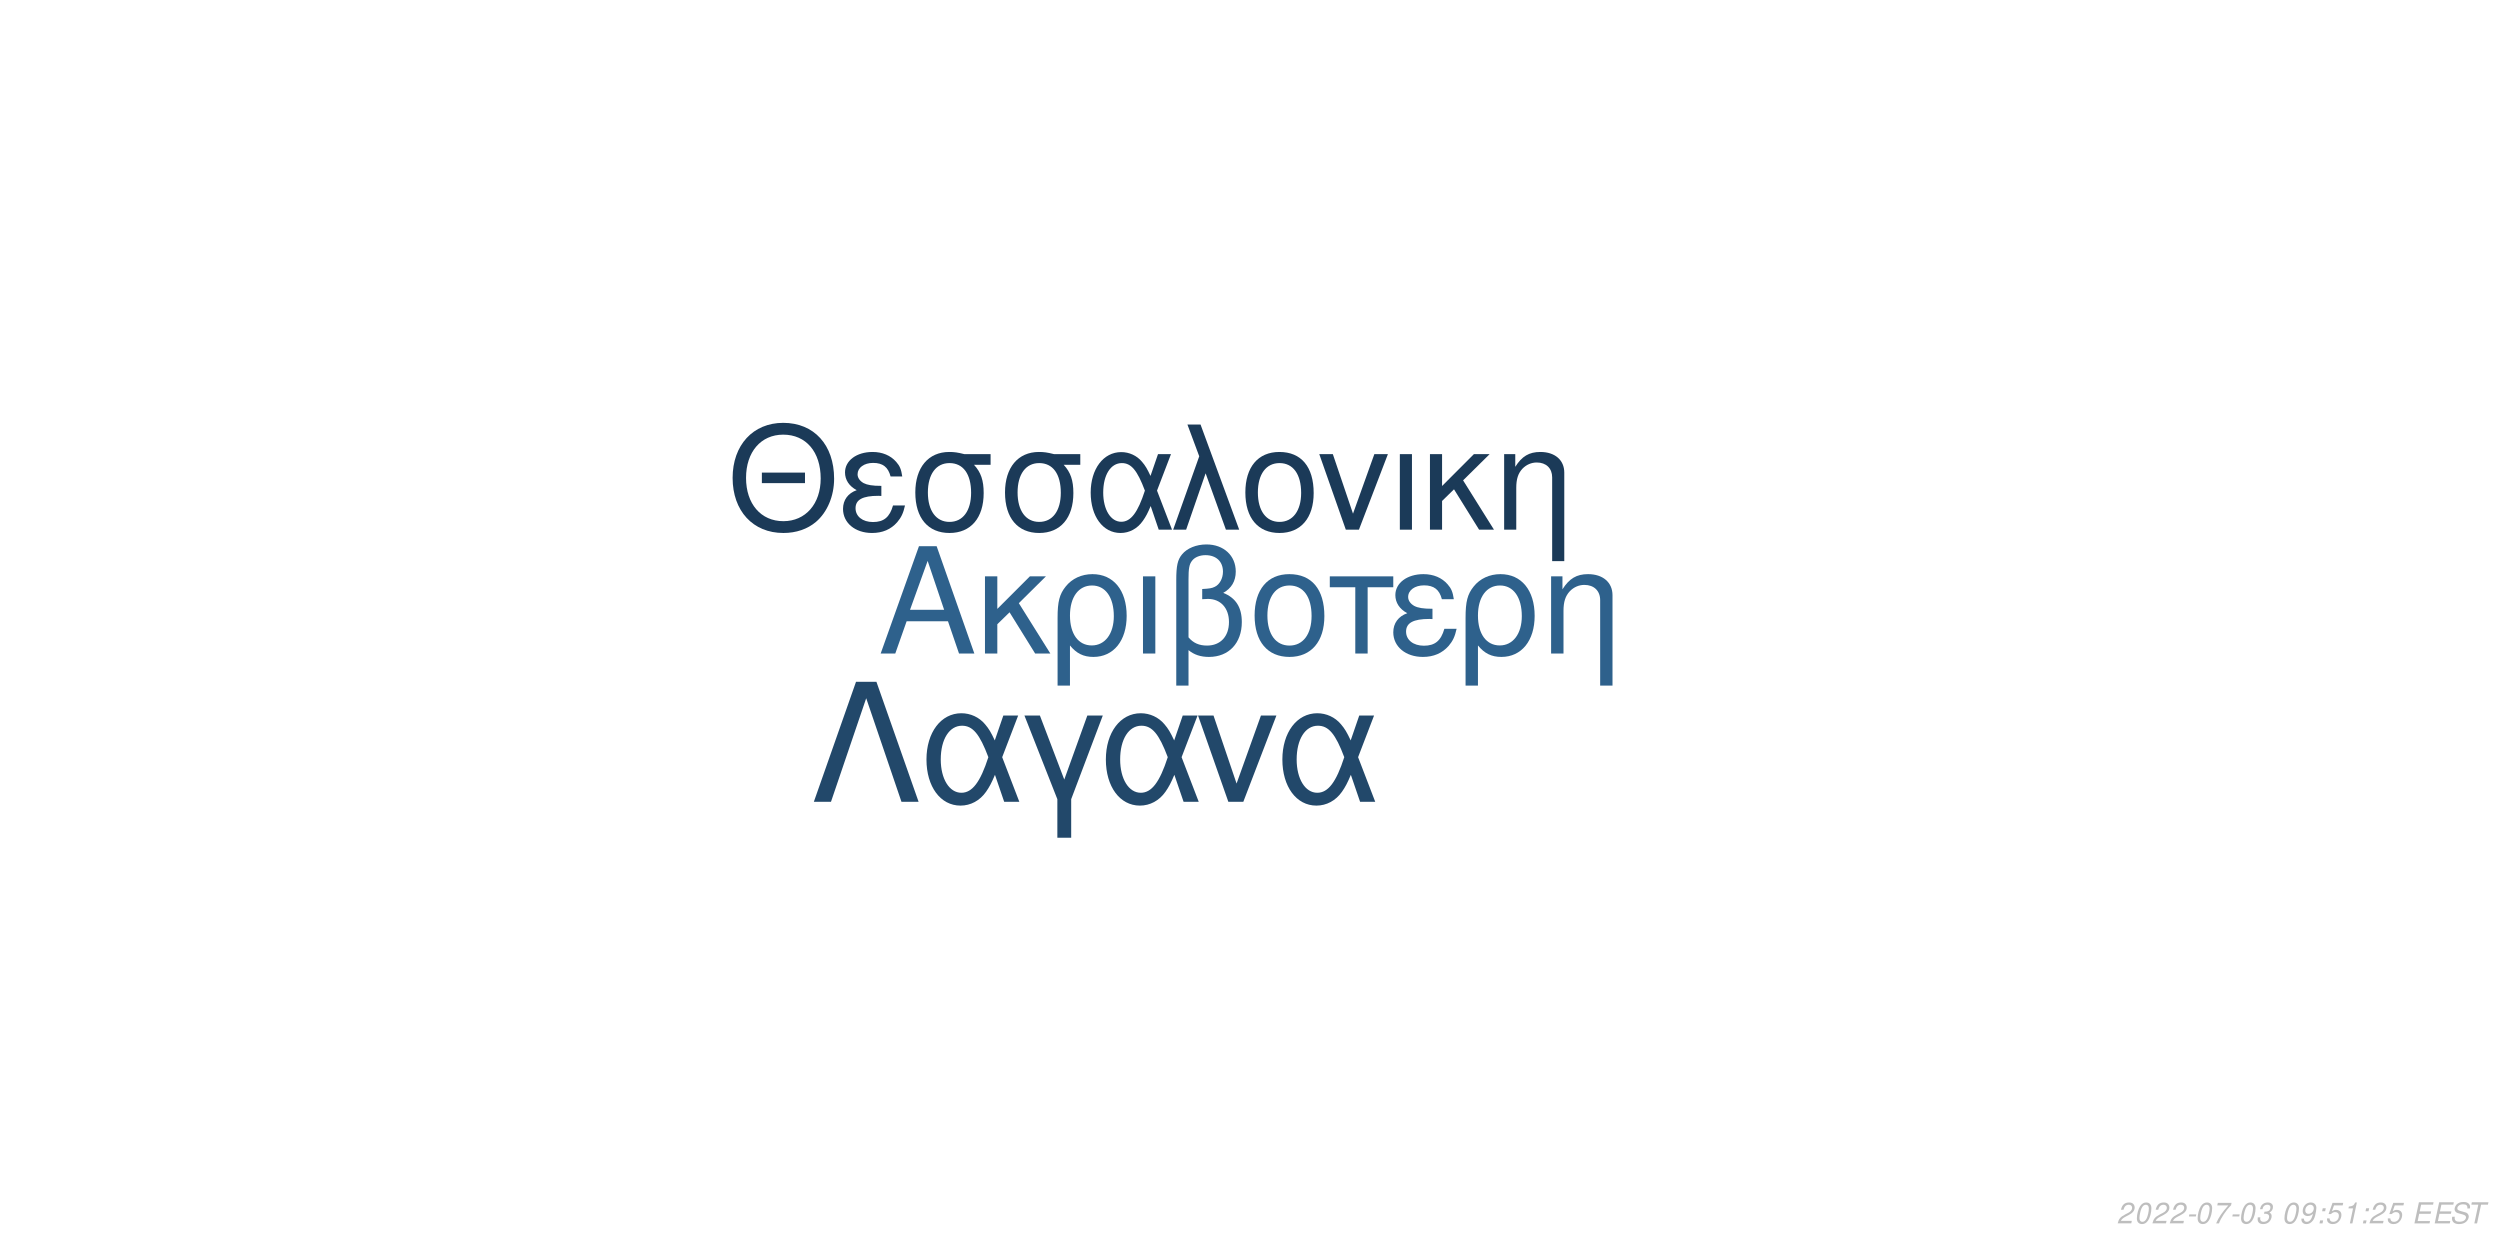
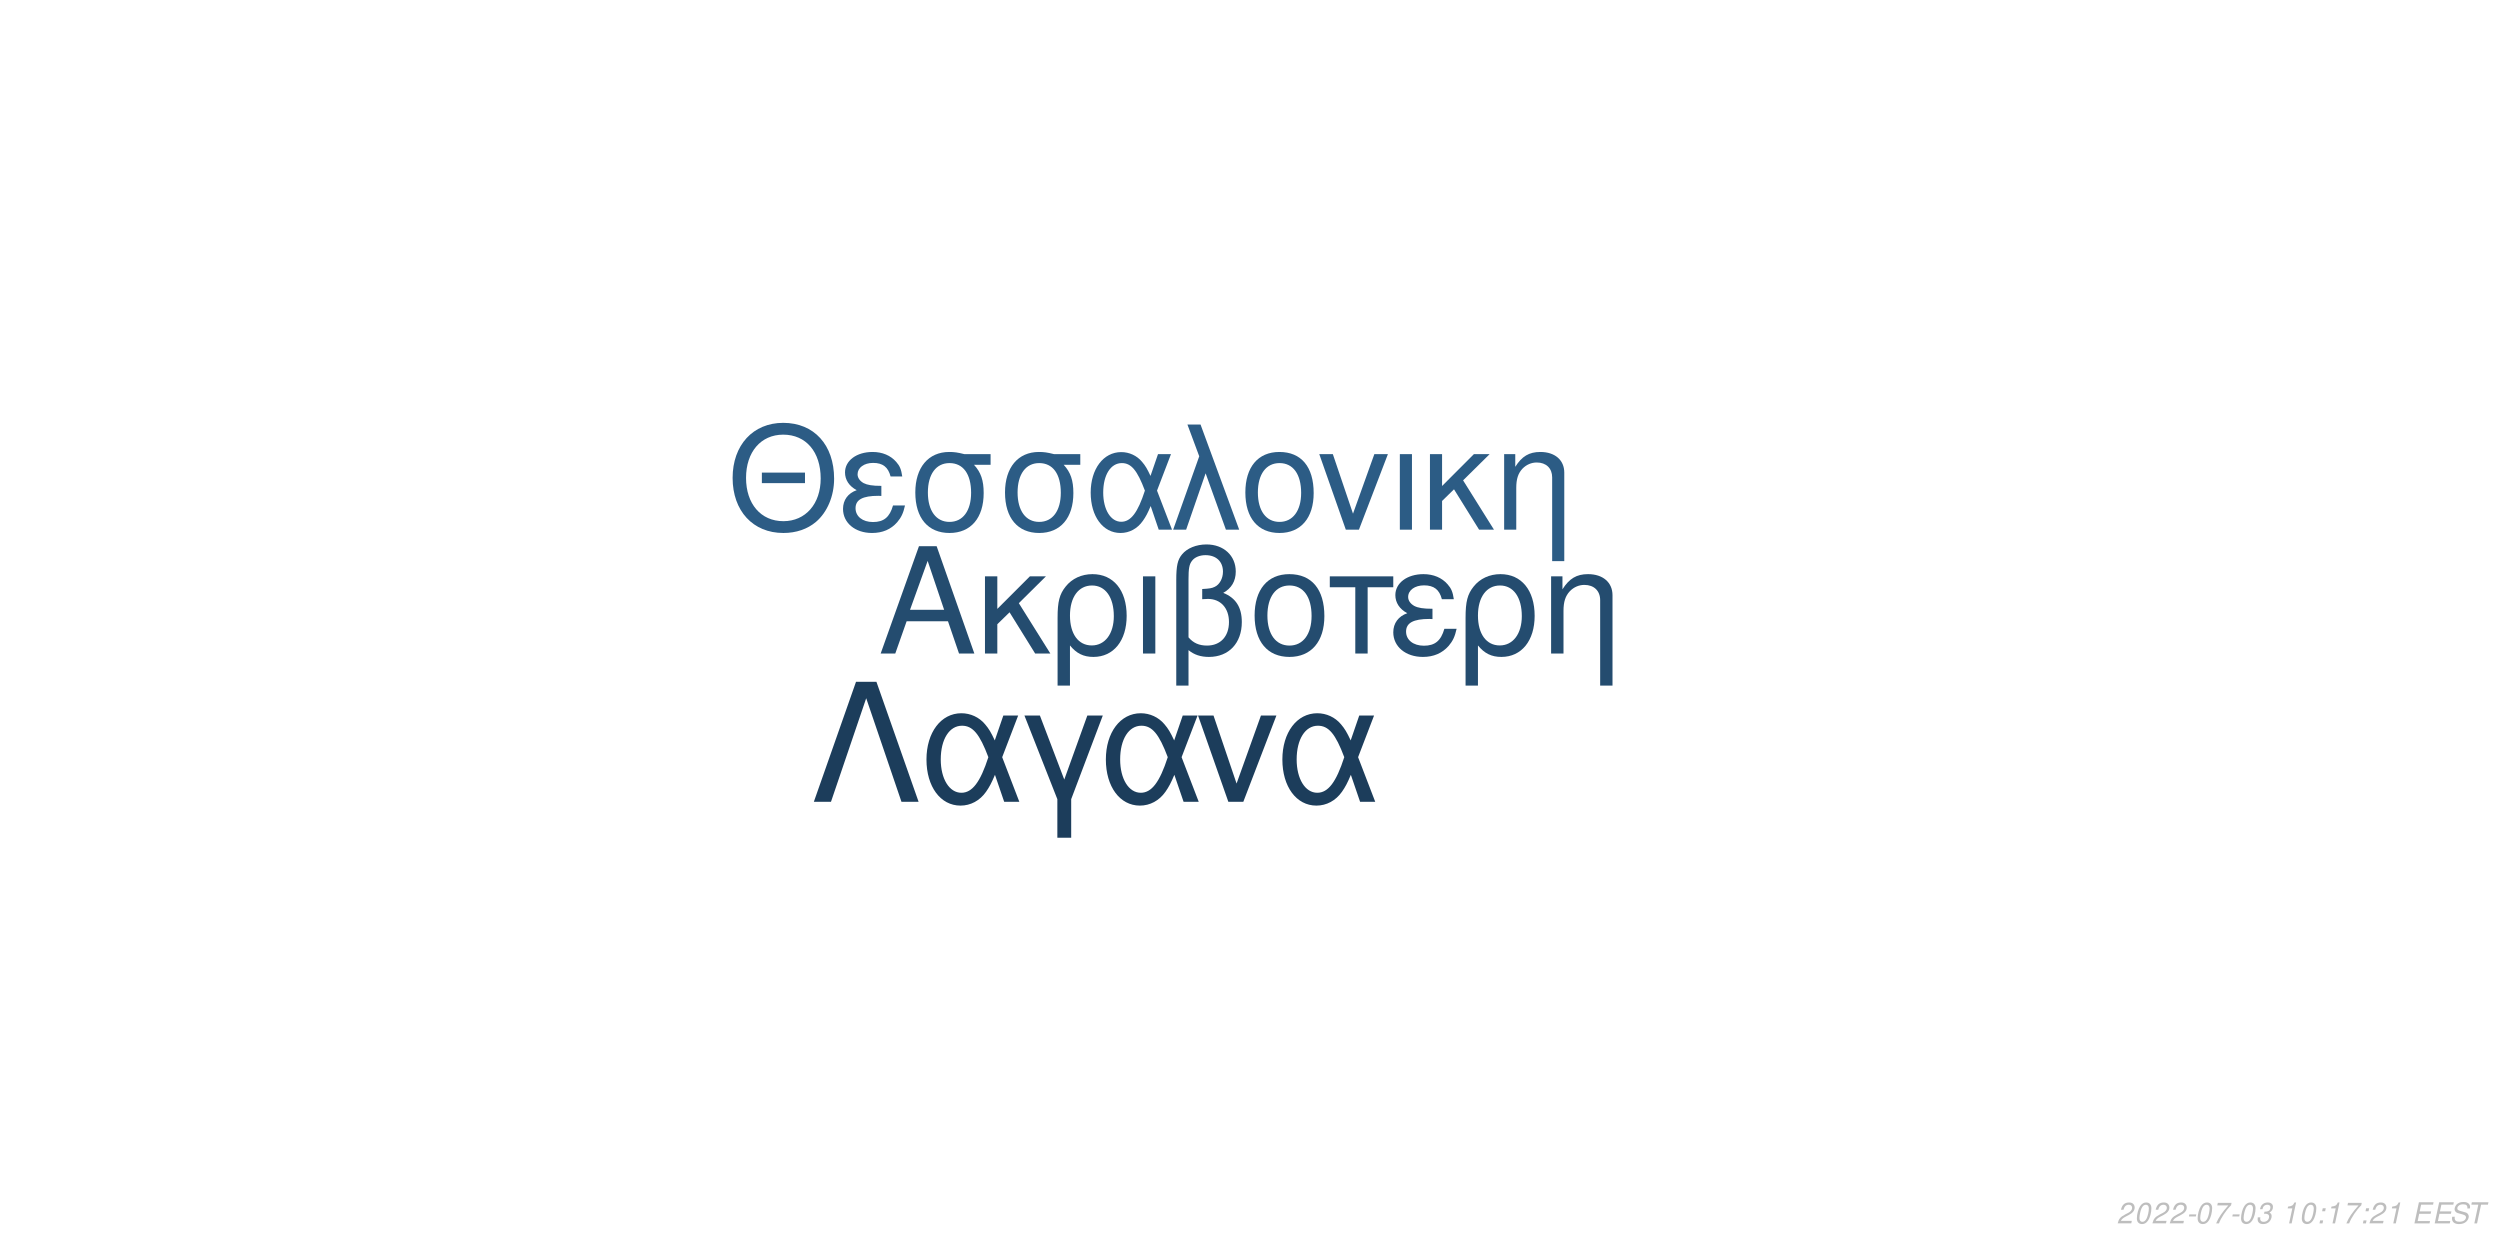
<svg xmlns="http://www.w3.org/2000/svg" xmlns:xlink="http://www.w3.org/1999/xlink" width="864pt" height="432pt" viewBox="0 0 864 432" version="1.1">
  <defs>
    <g>
      <symbol overflow="visible" id="glyph0-0">
        <path style="stroke:none;" d="" />
      </symbol>
      <symbol overflow="visible" id="glyph0-1">
        <path style="stroke:none;" d="M 24.125 -11.141 L 27.938 0 L 33.234 0 L 20.203 -37.094 L 14.094 -37.094 L 0.859 0 L 5.906 0 L 9.828 -11.141 Z M 22.797 -15.109 L 11 -15.109 L 17.094 -32.016 Z M 22.797 -15.109 " />
      </symbol>
      <symbol overflow="visible" id="glyph0-2">
        <path style="stroke:none;" d="M 7.172 -15.422 L 7.172 -26.672 L 2.906 -26.672 L 2.906 0 L 7.172 0 L 7.172 -10.125 L 11.406 -14.25 L 20.25 0 L 25.5 0 L 14.609 -17.406 L 23.969 -26.672 L 18.422 -26.672 Z M 7.172 -15.422 " />
      </symbol>
      <symbol overflow="visible" id="glyph0-3">
        <path style="stroke:none;" d="M 3 11.094 L 7.281 11.094 L 7.281 -2.797 C 9.516 -0.047 11.953 1.172 15.375 1.172 C 22.344 1.172 26.875 -4.422 26.875 -13.031 C 26.875 -21.891 22.297 -27.438 15.062 -27.438 C 11.297 -27.438 7.984 -25.906 5.797 -23.156 C 3.672 -20.516 3 -17.969 3 -12.359 Z M 14.906 -23.516 C 19.547 -23.516 22.438 -19.438 22.438 -12.922 C 22.438 -6.812 19.391 -2.797 14.812 -2.797 C 10.172 -2.797 7.281 -6.766 7.281 -13.125 C 7.281 -19.484 10.234 -23.516 14.906 -23.516 Z M 14.906 -23.516 " />
      </symbol>
      <symbol overflow="visible" id="glyph0-4">
        <path style="stroke:none;" d="M 3.516 0 L 7.781 0 L 7.781 -26.672 L 3.516 -26.672 Z M 3.516 0 " />
      </symbol>
      <symbol overflow="visible" id="glyph0-5">
        <path style="stroke:none;" d="M 4.016 11.094 L 8.25 11.094 L 8.25 -1.172 C 10.172 0.406 12.422 1.172 15.312 1.172 C 22.188 1.172 26.672 -3.609 26.672 -10.891 C 26.672 -15.984 24.578 -19.234 20.25 -20.969 C 23.109 -22.547 24.578 -25.031 24.578 -28.344 C 24.578 -33.844 20.406 -37.703 14.453 -37.703 C 10.938 -37.703 7.734 -36.391 6 -34.25 C 4.484 -32.422 4.016 -30.328 4.016 -25.391 Z M 8.25 -25.656 C 8.25 -29.359 8.5 -30.844 9.469 -32.062 C 10.375 -33.281 12.156 -34 14.094 -34 C 17.812 -34 20.156 -31.812 20.156 -28.297 C 20.156 -25.953 18.984 -23.812 17.297 -23.047 C 16.281 -22.547 15.469 -22.438 12.984 -22.297 L 12.984 -18.781 C 13.734 -18.828 14.344 -18.875 14.969 -18.875 C 19.344 -18.875 22.234 -15.719 22.234 -10.891 C 22.234 -5.906 19.281 -2.75 14.656 -2.75 C 11.953 -2.75 9.922 -3.609 8.25 -5.594 Z M 8.25 -25.656 " />
      </symbol>
      <symbol overflow="visible" id="glyph0-6">
        <path style="stroke:none;" d="M 14.094 -27.438 C 6.562 -27.438 2.094 -22.094 2.094 -13.125 C 2.094 -4.125 6.562 1.172 14.141 1.172 C 21.672 1.172 26.203 -4.172 26.203 -12.922 C 26.203 -22.188 21.828 -27.438 14.094 -27.438 Z M 14.141 -23.516 C 18.938 -23.516 21.781 -19.594 21.781 -12.984 C 21.781 -6.672 18.828 -2.75 14.141 -2.75 C 9.422 -2.75 6.516 -6.672 6.516 -13.125 C 6.516 -19.594 9.422 -23.516 14.141 -23.516 Z M 14.141 -23.516 " />
      </symbol>
      <symbol overflow="visible" id="glyph0-7">
        <path style="stroke:none;" d="M 7.891 0 L 12.156 0 L 12.156 -22.906 L 21.016 -22.906 L 21.016 -26.672 L -0.922 -26.672 L -0.922 -22.906 L 7.891 -22.906 Z M 7.891 0 " />
      </symbol>
      <symbol overflow="visible" id="glyph0-8">
        <path style="stroke:none;" d="M 14.562 -15.469 C 11.344 -15.469 9.562 -15.781 8.297 -16.438 C 6.922 -17.203 6.156 -18.328 6.156 -19.547 C 6.156 -21.891 8.453 -23.562 11.656 -23.562 C 15.062 -23.562 16.953 -22.094 17.812 -18.781 L 21.938 -18.781 C 21.578 -21.266 21.062 -22.5 19.797 -23.922 C 17.812 -26.203 14.906 -27.438 11.453 -27.438 C 5.797 -27.438 1.734 -24.375 1.734 -20.203 C 1.734 -17.609 3.156 -15.375 5.859 -13.938 C 2.797 -12.875 1.016 -10.484 1.016 -7.328 C 1.016 -2.391 5.297 1.172 11.25 1.172 C 14.969 1.172 17.906 -0.109 20.156 -2.641 C 21.578 -4.328 22.297 -5.797 22.906 -8.547 L 18.672 -8.547 C 17.5 -4.422 15.422 -2.703 11.609 -2.703 C 7.938 -2.703 5.438 -4.688 5.438 -7.578 C 5.438 -10.578 7.938 -11.953 13.484 -11.953 C 13.641 -11.953 14.094 -11.953 14.562 -11.906 Z M 14.562 -15.469 " />
      </symbol>
      <symbol overflow="visible" id="glyph0-9">
        <path style="stroke:none;" d="M 3.562 -26.672 L 3.562 0 L 7.844 0 L 7.844 -14.703 C 7.844 -17.906 8.5 -19.891 10.031 -21.531 C 11.406 -22.953 13.188 -23.719 15.062 -23.719 C 18.375 -23.719 20.516 -21.672 20.516 -18.469 L 20.516 11.094 L 24.781 11.094 L 24.781 -20.156 C 24.781 -24.578 21.469 -27.438 16.328 -27.438 C 12.359 -27.438 9.828 -25.906 7.484 -22.188 L 7.484 -26.672 Z M 3.562 -26.672 " />
      </symbol>
      <symbol overflow="visible" id="glyph1-0">
        <path style="stroke:none;" d="" />
      </symbol>
      <symbol overflow="visible" id="glyph1-1">
        <path style="stroke:none;" d="M 26.859 -19.734 L 11.953 -19.734 L 11.953 -16.094 L 26.859 -16.094 Z M 19.328 -36.922 C 8.922 -36.922 1.844 -29.25 1.844 -17.891 C 1.844 -6.484 8.875 1.141 19.391 1.141 C 23.812 1.141 27.703 -0.203 30.641 -2.688 C 34.578 -6.031 36.922 -11.656 36.922 -17.594 C 36.922 -29.297 30 -36.922 19.328 -36.922 Z M 19.328 -32.844 C 27.203 -32.844 32.281 -26.906 32.281 -17.688 C 32.281 -8.922 27.062 -2.938 19.391 -2.938 C 11.609 -2.938 6.484 -8.922 6.484 -17.891 C 6.484 -26.859 11.609 -32.844 19.328 -32.844 Z M 19.328 -32.844 " />
      </symbol>
      <symbol overflow="visible" id="glyph1-2">
        <path style="stroke:none;" d="M 14.25 -15.141 C 11.109 -15.141 9.375 -15.453 8.125 -16.094 C 6.781 -16.844 6.031 -17.938 6.031 -19.141 C 6.031 -21.422 8.266 -23.078 11.406 -23.078 C 14.75 -23.078 16.594 -21.625 17.438 -18.391 L 21.469 -18.391 C 21.125 -20.828 20.625 -22.031 19.391 -23.422 C 17.438 -25.656 14.594 -26.859 11.219 -26.859 C 5.688 -26.859 1.688 -23.875 1.688 -19.781 C 1.688 -17.234 3.094 -15.047 5.734 -13.656 C 2.734 -12.609 1 -10.266 1 -7.172 C 1 -2.344 5.188 1.141 11.016 1.141 C 14.656 1.141 17.547 -0.094 19.734 -2.594 C 21.125 -4.234 21.828 -5.688 22.422 -8.375 L 18.281 -8.375 C 17.141 -4.328 15.094 -2.641 11.359 -2.641 C 7.766 -2.641 5.328 -4.578 5.328 -7.422 C 5.328 -10.359 7.766 -11.703 13.203 -11.703 C 13.359 -11.703 13.797 -11.703 14.25 -11.656 Z M 14.25 -15.141 " />
      </symbol>
      <symbol overflow="visible" id="glyph1-3">
        <path style="stroke:none;" d="M 29 -26.109 L 19.938 -26.109 C 17.594 -26.703 16.438 -26.859 14.703 -26.859 C 7.469 -26.859 2.984 -21.469 2.984 -12.859 C 2.984 -4.031 7.375 1.141 14.797 1.141 C 22.172 1.141 26.609 -4.078 26.609 -12.656 C 26.609 -17.047 25.656 -19.828 23.266 -22.422 L 29 -22.422 Z M 14.797 -23.016 C 19.531 -23.016 22.266 -19.234 22.266 -12.75 C 22.266 -6.531 19.438 -2.688 14.797 -2.688 C 10.172 -2.688 7.328 -6.531 7.328 -12.859 C 7.328 -19.188 10.172 -23.016 14.797 -23.016 Z M 14.797 -23.016 " />
      </symbol>
      <symbol overflow="visible" id="glyph1-4">
        <path style="stroke:none;" d="M 29.344 -26.109 L 24.859 -26.109 L 22.266 -18.578 C 21.125 -21.031 20.484 -22.125 19.328 -23.469 C 17.547 -25.609 14.906 -26.812 12.156 -26.812 C 5.984 -26.812 1.594 -20.984 1.594 -12.812 C 1.594 -4.578 5.828 1.141 11.906 1.141 C 14.953 1.141 17.734 -0.344 19.625 -3.047 C 20.672 -4.531 21.281 -5.688 22.328 -8.172 L 25.109 0 L 29.703 0 L 24.516 -13.5 Z M 20.328 -13.5 C 17.891 -5.922 15.453 -2.734 12.156 -2.734 C 8.516 -2.734 5.922 -6.922 5.922 -12.812 C 5.922 -18.938 8.516 -23.016 12.359 -23.016 C 15.594 -23.016 17.688 -20.531 20.328 -13.5 Z M 20.328 -13.5 " />
      </symbol>
      <symbol overflow="visible" id="glyph1-5">
        <path style="stroke:none;" d="M 1.094 0 L 5.578 0 L 12.312 -19.484 L 19.328 0 L 23.922 0 L 10.562 -36.328 L 6.031 -36.328 L 10.109 -25.359 Z M 1.094 0 " />
      </symbol>
      <symbol overflow="visible" id="glyph1-6">
        <path style="stroke:none;" d="M 13.797 -26.859 C 6.422 -26.859 2.047 -21.625 2.047 -12.859 C 2.047 -4.031 6.422 1.141 13.859 1.141 C 21.234 1.141 25.656 -4.078 25.656 -12.656 C 25.656 -21.719 21.375 -26.859 13.797 -26.859 Z M 13.859 -23.016 C 18.531 -23.016 21.328 -19.188 21.328 -12.703 C 21.328 -6.531 18.438 -2.688 13.859 -2.688 C 9.219 -2.688 6.375 -6.531 6.375 -12.859 C 6.375 -19.188 9.219 -23.016 13.859 -23.016 Z M 13.859 -23.016 " />
      </symbol>
      <symbol overflow="visible" id="glyph1-7">
        <path style="stroke:none;" d="M 14.297 0 L 24.312 -26.109 L 19.625 -26.109 L 12.25 -5.531 L 5.281 -26.109 L 0.594 -26.109 L 9.766 0 Z M 14.297 0 " />
      </symbol>
      <symbol overflow="visible" id="glyph1-8">
        <path style="stroke:none;" d="M 3.438 0 L 7.625 0 L 7.625 -26.109 L 3.438 -26.109 Z M 3.438 0 " />
      </symbol>
      <symbol overflow="visible" id="glyph1-9">
        <path style="stroke:none;" d="M 7.031 -15.094 L 7.031 -26.109 L 2.844 -26.109 L 2.844 0 L 7.031 0 L 7.031 -9.922 L 11.156 -13.953 L 19.828 0 L 24.969 0 L 14.297 -17.047 L 23.469 -26.109 L 18.031 -26.109 Z M 7.031 -15.094 " />
      </symbol>
      <symbol overflow="visible" id="glyph1-10">
        <path style="stroke:none;" d="M 3.484 -26.109 L 3.484 0 L 7.672 0 L 7.672 -14.406 C 7.672 -17.547 8.328 -19.484 9.812 -21.078 C 11.156 -22.469 12.906 -23.219 14.75 -23.219 C 17.984 -23.219 20.078 -21.234 20.078 -18.094 L 20.078 10.859 L 24.266 10.859 L 24.266 -19.734 C 24.266 -24.062 21.031 -26.859 16 -26.859 C 12.109 -26.859 9.609 -25.359 7.328 -21.719 L 7.328 -26.109 Z M 3.484 -26.109 " />
      </symbol>
      <symbol overflow="visible" id="glyph2-0">
        <path style="stroke:none;" d="" />
      </symbol>
      <symbol overflow="visible" id="glyph2-1">
        <path style="stroke:none;" d="M 22.531 -41.484 L 15.484 -41.484 L 0.906 0 L 6.828 0 L 19 -35.797 L 31.188 0 L 37.109 0 Z M 22.531 -41.484 " />
      </symbol>
      <symbol overflow="visible" id="glyph2-2">
        <path style="stroke:none;" d="M 33.516 -29.812 L 28.391 -29.812 L 25.438 -21.219 C 24.125 -24.016 23.391 -25.266 22.078 -26.797 C 20.031 -29.25 17.016 -30.609 13.891 -30.609 C 6.828 -30.609 1.828 -23.953 1.828 -14.625 C 1.828 -5.234 6.656 1.312 13.594 1.312 C 17.078 1.312 20.266 -0.391 22.422 -3.469 C 23.609 -5.172 24.297 -6.484 25.5 -9.328 L 28.688 0 L 33.922 0 L 28 -15.422 Z M 23.219 -15.422 C 20.422 -6.766 17.641 -3.125 13.891 -3.125 C 9.734 -3.125 6.766 -7.906 6.766 -14.625 C 6.766 -21.625 9.734 -26.297 14.109 -26.297 C 17.812 -26.297 20.203 -23.453 23.219 -15.422 Z M 23.219 -15.422 " />
      </symbol>
      <symbol overflow="visible" id="glyph2-3">
        <path style="stroke:none;" d="M 12.062 12.406 L 16.844 12.406 L 16.844 -0.906 L 27.766 -29.812 L 22.422 -29.812 L 14.453 -7.688 L 6.031 -29.812 L 0.688 -29.812 L 12.062 -0.906 Z M 12.062 12.406 " />
      </symbol>
      <symbol overflow="visible" id="glyph2-4">
        <path style="stroke:none;" d="M 16.328 0 L 27.766 -29.812 L 22.422 -29.812 L 14 -6.312 L 6.031 -29.812 L 0.688 -29.812 L 11.156 0 Z M 16.328 0 " />
      </symbol>
      <symbol overflow="visible" id="glyph3-0">
        <path style="stroke:none;" d="" />
      </symbol>
      <symbol overflow="visible" id="glyph3-1">
        <path style="stroke:none;" d="M 5.234 -0.875 L 1.469 -0.875 C 1.641 -1.375 2.203 -1.891 3.109 -2.344 L 4.234 -2.938 C 5.562 -3.625 6.219 -4.469 6.219 -5.484 C 6.219 -5.938 6.062 -6.359 5.797 -6.656 C 5.469 -7.047 4.984 -7.234 4.312 -7.234 C 2.766 -7.234 1.891 -6.453 1.484 -4.734 L 2.375 -4.734 C 2.484 -5.188 2.609 -5.484 2.797 -5.75 C 3.094 -6.203 3.609 -6.453 4.188 -6.453 C 4.891 -6.453 5.344 -6.031 5.344 -5.375 C 5.344 -4.703 4.859 -4.094 4.016 -3.656 L 2.984 -3.125 C 1.234 -2.188 0.797 -1.656 0.344 -0.016 L 5.047 -0.016 Z M 5.234 -0.875 " />
      </symbol>
      <symbol overflow="visible" id="glyph3-2">
        <path style="stroke:none;" d="M 4.203 -7.234 C 3.375 -7.234 2.688 -6.812 2.125 -5.984 C 1.484 -5.047 0.984 -3.188 0.984 -1.734 C 0.984 -1.109 1.172 -0.562 1.484 -0.266 C 1.797 0.047 2.281 0.234 2.766 0.234 C 3.625 0.234 4.281 -0.156 4.859 -1.016 C 5.516 -1.953 6 -3.797 6 -5.266 C 6 -6.5 5.328 -7.234 4.203 -7.234 Z M 4.094 -6.453 C 4.734 -6.453 5.125 -5.984 5.125 -5.156 C 5.125 -4.203 4.781 -2.625 4.406 -1.812 C 3.984 -0.938 3.516 -0.547 2.875 -0.547 C 2.25 -0.547 1.875 -1.031 1.875 -1.828 C 1.875 -2.797 2.203 -4.344 2.594 -5.203 C 2.984 -6.047 3.453 -6.453 4.094 -6.453 Z M 4.094 -6.453 " />
      </symbol>
      <symbol overflow="visible" id="glyph3-3">
        <path style="stroke:none;" d="M 3.516 -3.125 L 1.125 -3.125 L 0.969 -2.406 L 3.359 -2.406 Z M 3.516 -3.125 " />
      </symbol>
      <symbol overflow="visible" id="glyph3-4">
        <path style="stroke:none;" d="M 6.703 -7.094 L 1.953 -7.094 L 1.766 -6.219 L 5.594 -6.219 C 3.344 -3.688 2.266 -2.109 1.375 0 L 2.344 0 C 3.031 -1.906 4.828 -4.594 6.547 -6.281 Z M 6.703 -7.094 " />
      </symbol>
      <symbol overflow="visible" id="glyph3-5">
        <path style="stroke:none;" d="M 2.922 -3.312 C 3.125 -3.344 3.234 -3.344 3.375 -3.344 C 4.203 -3.344 4.688 -3 4.688 -2.406 C 4.688 -1.312 3.906 -0.547 2.781 -0.547 C 2.047 -0.547 1.594 -0.938 1.594 -1.562 C 1.594 -1.719 1.609 -1.844 1.656 -2.094 L 0.766 -2.094 C 0.734 -1.797 0.719 -1.641 0.719 -1.469 C 0.719 -0.375 1.406 0.234 2.641 0.234 C 3.547 0.234 4.297 -0.078 4.812 -0.656 C 5.266 -1.156 5.562 -1.875 5.562 -2.547 C 5.562 -3.125 5.344 -3.453 4.797 -3.734 C 5.641 -4.234 6.016 -4.844 6.016 -5.734 C 6.016 -6.656 5.312 -7.234 4.203 -7.234 C 3.375 -7.234 2.672 -6.938 2.188 -6.375 C 1.891 -6.031 1.703 -5.641 1.516 -4.906 L 2.391 -4.906 C 2.5 -5.359 2.594 -5.594 2.734 -5.812 C 3.047 -6.234 3.516 -6.453 4.078 -6.453 C 4.734 -6.453 5.141 -6.125 5.141 -5.578 C 5.141 -5.188 5.016 -4.797 4.797 -4.547 C 4.516 -4.234 4 -4.062 3.266 -4.062 L 3.078 -4.062 Z M 2.922 -3.312 " />
      </symbol>
      <symbol overflow="visible" id="glyph3-6">
        <path style="stroke:none;" d="" />
      </symbol>
      <symbol overflow="visible" id="glyph3-7">
-         <path style="stroke:none;" d="M 0.844 -1.656 C 0.844 -1.547 0.844 -1.438 0.844 -1.375 C 0.844 -0.406 1.531 0.234 2.578 0.234 C 3.203 0.234 3.766 0.016 4.297 -0.438 C 4.938 -1 5.312 -1.656 5.594 -2.719 C 5.844 -3.672 6.016 -4.766 6.016 -5.375 C 6.016 -5.844 5.844 -6.328 5.547 -6.656 C 5.203 -7.031 4.703 -7.234 4.062 -7.234 C 2.516 -7.234 1.297 -5.938 1.297 -4.266 C 1.297 -3.203 1.984 -2.547 3.047 -2.547 C 3.484 -2.547 3.953 -2.672 4.281 -2.891 C 4.406 -2.984 4.547 -3.078 4.828 -3.344 C 4.438 -1.484 3.703 -0.547 2.703 -0.547 C 2.109 -0.547 1.719 -0.938 1.719 -1.547 L 1.719 -1.656 Z M 3.953 -6.453 C 4.625 -6.453 5.141 -5.953 5.141 -5.281 C 5.141 -4.188 4.312 -3.312 3.297 -3.312 C 2.594 -3.312 2.172 -3.734 2.172 -4.453 C 2.172 -5.562 2.984 -6.453 3.953 -6.453 Z M 3.953 -6.453 " />
+         <path style="stroke:none;" d="M 3.703 -5.188 L 2.594 0 L 3.469 0 L 5.016 -7.234 L 4.438 -7.234 C 3.906 -6.156 3.688 -6.016 2.234 -5.812 L 2.109 -5.188 Z M 3.703 -5.188 " />
      </symbol>
      <symbol overflow="visible" id="glyph3-8">
        <path style="stroke:none;" d="M 2.359 -1.031 L 1.312 -1.031 L 1.094 0 L 2.141 0 Z M 3.266 -5.234 L 2.219 -5.234 L 2 -4.203 L 3.047 -4.203 Z M 3.266 -5.234 " />
      </symbol>
      <symbol overflow="visible" id="glyph3-9">
-         <path style="stroke:none;" d="M 6.297 -7.094 L 2.594 -7.094 L 1.234 -3.234 L 2.047 -3.234 C 2.656 -3.766 2.938 -3.906 3.531 -3.906 C 4.328 -3.906 4.797 -3.453 4.797 -2.688 C 4.797 -1.438 3.969 -0.547 2.828 -0.547 C 2.031 -0.547 1.609 -0.938 1.578 -1.734 L 0.703 -1.734 L 0.703 -1.516 C 0.703 -0.938 0.844 -0.547 1.188 -0.266 C 1.562 0.062 2.078 0.234 2.703 0.234 C 3.656 0.234 4.391 -0.156 4.984 -0.922 C 5.422 -1.5 5.672 -2.234 5.672 -2.953 C 5.672 -4 4.938 -4.672 3.812 -4.672 C 3.328 -4.672 2.906 -4.547 2.406 -4.234 L 3.109 -6.219 L 6.109 -6.219 Z M 6.297 -7.094 " />
+         <path style="stroke:none;" d="M 2.547 -3.312 L 6.5 -3.312 L 6.688 -4.141 L 2.719 -4.141 L 3.219 -6.469 L 7.344 -6.469 L 7.516 -7.297 L 2.453 -7.297 L 0.906 0 L 6.125 0 L 6.297 -0.812 L 2.016 -0.812 Z M 2.547 -3.312 " />
      </symbol>
      <symbol overflow="visible" id="glyph3-10">
-         <path style="stroke:none;" d="M 3.703 -5.188 L 2.594 0 L 3.469 0 L 5.016 -7.234 L 4.438 -7.234 C 3.906 -6.156 3.688 -6.016 2.234 -5.812 L 2.109 -5.188 Z M 3.703 -5.188 " />
+         <path style="stroke:none;" d="M 7.062 -5.156 C 7.125 -5.438 7.141 -5.562 7.141 -5.703 C 7.141 -6.156 6.938 -6.594 6.594 -6.891 C 6.188 -7.25 5.656 -7.406 4.875 -7.406 C 3.844 -7.406 3.047 -7.125 2.5 -6.562 C 2.094 -6.141 1.781 -5.438 1.781 -4.922 C 1.781 -4.297 2.219 -3.766 2.891 -3.562 L 4.594 -3.094 C 5.406 -2.859 5.734 -2.578 5.734 -2.094 C 5.734 -1.781 5.547 -1.406 5.266 -1.141 C 4.844 -0.766 4.266 -0.578 3.453 -0.578 C 2.328 -0.578 1.812 -0.984 1.812 -1.906 C 1.812 -2.047 1.812 -2.125 1.844 -2.312 L 0.984 -2.312 C 0.906 -2.062 0.891 -1.906 0.891 -1.688 C 0.891 -0.484 1.797 0.234 3.297 0.234 C 4.359 0.234 5.234 -0.062 5.812 -0.609 C 6.344 -1.078 6.688 -1.797 6.688 -2.375 C 6.688 -2.641 6.609 -2.906 6.453 -3.156 C 6.234 -3.5 5.938 -3.703 5.469 -3.828 L 3.75 -4.312 C 2.984 -4.547 2.734 -4.734 2.734 -5.188 C 2.734 -5.547 2.875 -5.844 3.188 -6.109 C 3.547 -6.438 4.031 -6.594 4.703 -6.594 C 5.266 -6.594 5.688 -6.484 5.906 -6.297 C 6.094 -6.125 6.219 -5.797 6.219 -5.516 C 6.219 -5.422 6.203 -5.344 6.188 -5.156 Z M 7.062 -5.156 " />
      </symbol>
      <symbol overflow="visible" id="glyph3-11">
-         <path style="stroke:none;" d="M 2.547 -3.312 L 6.5 -3.312 L 6.688 -4.141 L 2.719 -4.141 L 3.219 -6.469 L 7.344 -6.469 L 7.516 -7.297 L 2.453 -7.297 L 0.906 0 L 6.125 0 L 6.297 -0.812 L 2.016 -0.812 Z M 2.547 -3.312 " />
-       </symbol>
-       <symbol overflow="visible" id="glyph3-12">
-         <path style="stroke:none;" d="M 7.062 -5.156 C 7.125 -5.438 7.141 -5.562 7.141 -5.703 C 7.141 -6.156 6.938 -6.594 6.594 -6.891 C 6.188 -7.25 5.656 -7.406 4.875 -7.406 C 3.844 -7.406 3.047 -7.125 2.5 -6.562 C 2.094 -6.141 1.781 -5.438 1.781 -4.922 C 1.781 -4.297 2.219 -3.766 2.891 -3.562 L 4.594 -3.094 C 5.406 -2.859 5.734 -2.578 5.734 -2.094 C 5.734 -1.781 5.547 -1.406 5.266 -1.141 C 4.844 -0.766 4.266 -0.578 3.453 -0.578 C 2.328 -0.578 1.812 -0.984 1.812 -1.906 C 1.812 -2.047 1.812 -2.125 1.844 -2.312 L 0.984 -2.312 C 0.906 -2.062 0.891 -1.906 0.891 -1.688 C 0.891 -0.484 1.797 0.234 3.297 0.234 C 4.359 0.234 5.234 -0.062 5.812 -0.609 C 6.344 -1.078 6.688 -1.797 6.688 -2.375 C 6.688 -2.641 6.609 -2.906 6.453 -3.156 C 6.234 -3.5 5.938 -3.703 5.469 -3.828 L 3.75 -4.312 C 2.984 -4.547 2.734 -4.734 2.734 -5.188 C 2.734 -5.547 2.875 -5.844 3.188 -6.109 C 3.547 -6.438 4.031 -6.594 4.703 -6.594 C 5.266 -6.594 5.688 -6.484 5.906 -6.297 C 6.094 -6.125 6.219 -5.797 6.219 -5.516 C 6.219 -5.422 6.203 -5.344 6.188 -5.156 Z M 7.062 -5.156 " />
-       </symbol>
-       <symbol overflow="visible" id="glyph3-13">
        <path style="stroke:none;" d="M 4.938 -6.469 L 7.312 -6.469 L 7.484 -7.297 L 1.75 -7.297 L 1.578 -6.469 L 3.984 -6.469 L 2.609 0 L 3.547 0 Z M 4.938 -6.469 " />
      </symbol>
    </g>
  </defs>
  <g id="surface1">
    <rect x="0" y="0" width="864" height="432" style="fill:rgb(100%,100%,100%);fill-opacity:1;stroke:none;" />
-     <g style="fill:rgb(18.039%,38.039%,54.902%);fill-opacity:1;">
+     <g style="fill:rgb(14.118%,29.804%,43.529%);fill-opacity:1;">
      <use xlink:href="#glyph0-1" x="303.5" y="225.861" />
      <use xlink:href="#glyph0-2" x="337.5" y="225.861" />
      <use xlink:href="#glyph0-3" x="362.5" y="225.861" />
      <use xlink:href="#glyph0-4" x="391.5" y="225.861" />
      <use xlink:href="#glyph0-5" x="402.5" y="225.861" />
      <use xlink:href="#glyph0-6" x="431.5" y="225.861" />
      <use xlink:href="#glyph0-7" x="460.5" y="225.861" />
      <use xlink:href="#glyph0-8" x="480.5" y="225.861" />
      <use xlink:href="#glyph0-3" x="503.5" y="225.861" />
      <use xlink:href="#glyph0-9" x="532.5" y="225.861" />
    </g>
-     <g style="fill:rgb(10.588%,22.745%,34.51%);fill-opacity:1;">
+     <g style="fill:rgb(17.255%,36.078%,52.157%);fill-opacity:1;">
      <use xlink:href="#glyph1-1" x="251.348" y="183.058" />
      <use xlink:href="#glyph1-2" x="290.348" y="183.058" />
      <use xlink:href="#glyph1-3" x="313.348" y="183.058" />
      <use xlink:href="#glyph1-3" x="344.348" y="183.058" />
      <use xlink:href="#glyph1-4" x="375.348" y="183.058" />
      <use xlink:href="#glyph1-5" x="404.348" y="183.058" />
      <use xlink:href="#glyph1-6" x="428.348" y="183.058" />
      <use xlink:href="#glyph1-7" x="455.348" y="183.058" />
      <use xlink:href="#glyph1-8" x="480.348" y="183.058" />
      <use xlink:href="#glyph1-9" x="491.348" y="183.058" />
      <use xlink:href="#glyph1-10" x="516.348" y="183.058" />
    </g>
-     <g style="fill:rgb(13.333%,28.235%,41.569%);fill-opacity:1;">
+     <g style="fill:rgb(10.98%,23.922%,35.686%);fill-opacity:1;">
      <use xlink:href="#glyph2-1" x="280.359" y="277.105" />
      <use xlink:href="#glyph2-2" x="318.359" y="277.105" />
      <use xlink:href="#glyph2-3" x="353.359" y="277.105" />
      <use xlink:href="#glyph2-2" x="380.359" y="277.105" />
      <use xlink:href="#glyph2-4" x="413.359" y="277.105" />
      <use xlink:href="#glyph2-2" x="441.359" y="277.105" />
    </g>
    <g style="fill:rgb(74.51%,74.51%,74.51%);fill-opacity:1;">
      <use xlink:href="#glyph3-1" x="731.52" y="422.81" />
      <use xlink:href="#glyph3-2" x="737.52" y="422.81" />
      <use xlink:href="#glyph3-1" x="743.52" y="422.81" />
      <use xlink:href="#glyph3-1" x="749.52" y="422.81" />
      <use xlink:href="#glyph3-3" x="755.52" y="422.81" />
      <use xlink:href="#glyph3-2" x="758.52" y="422.81" />
      <use xlink:href="#glyph3-4" x="764.52" y="422.81" />
      <use xlink:href="#glyph3-3" x="770.52" y="422.81" />
      <use xlink:href="#glyph3-2" x="773.52" y="422.81" />
      <use xlink:href="#glyph3-5" x="779.52" y="422.81" />
      <use xlink:href="#glyph3-6" x="785.52" y="422.81" />
-       <use xlink:href="#glyph3-2" x="788.52" y="422.81" />
-       <use xlink:href="#glyph3-7" x="794.52" y="422.81" />
+       <use xlink:href="#glyph3-7" x="788.52" y="422.81" />
+       <use xlink:href="#glyph3-2" x="794.52" y="422.81" />
      <use xlink:href="#glyph3-8" x="800.52" y="422.81" />
-       <use xlink:href="#glyph3-9" x="803.52" y="422.81" />
-       <use xlink:href="#glyph3-10" x="809.52" y="422.81" />
+       <use xlink:href="#glyph3-7" x="803.52" y="422.81" />
+       <use xlink:href="#glyph3-4" x="809.52" y="422.81" />
      <use xlink:href="#glyph3-8" x="815.52" y="422.81" />
      <use xlink:href="#glyph3-1" x="818.52" y="422.81" />
-       <use xlink:href="#glyph3-9" x="824.52" y="422.81" />
+       <use xlink:href="#glyph3-7" x="824.52" y="422.81" />
      <use xlink:href="#glyph3-6" x="830.52" y="422.81" />
-       <use xlink:href="#glyph3-11" x="833.52" y="422.81" />
-       <use xlink:href="#glyph3-11" x="840.52" y="422.81" />
-       <use xlink:href="#glyph3-12" x="846.52" y="422.81" />
-       <use xlink:href="#glyph3-13" x="852.52" y="422.81" />
+       <use xlink:href="#glyph3-9" x="833.52" y="422.81" />
+       <use xlink:href="#glyph3-9" x="840.52" y="422.81" />
+       <use xlink:href="#glyph3-10" x="846.52" y="422.81" />
+       <use xlink:href="#glyph3-11" x="852.52" y="422.81" />
    </g>
  </g>
</svg>
